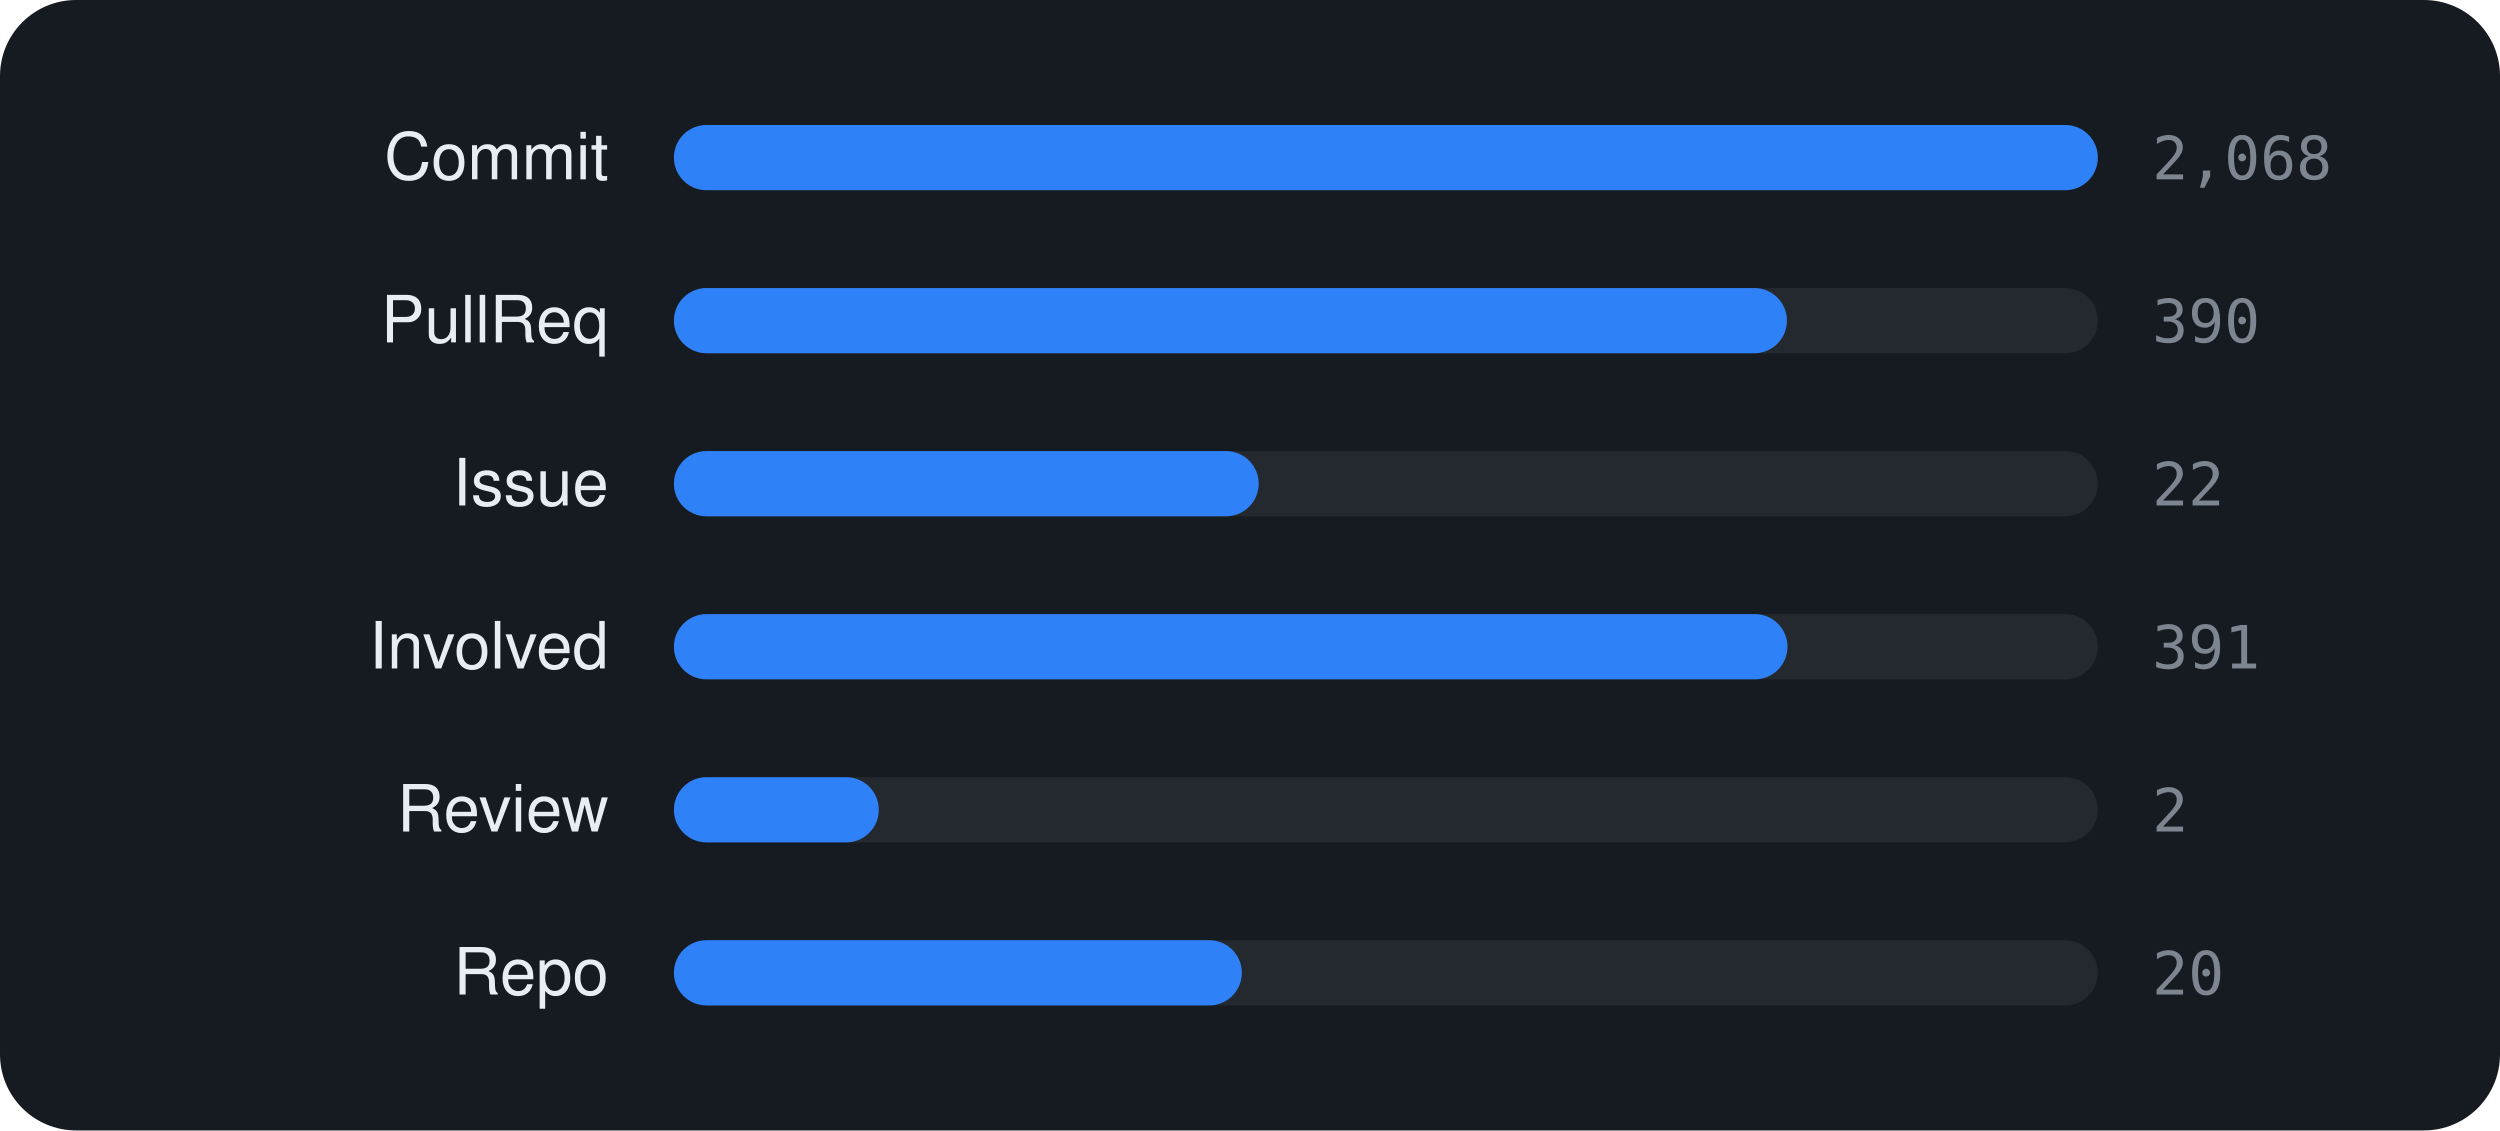
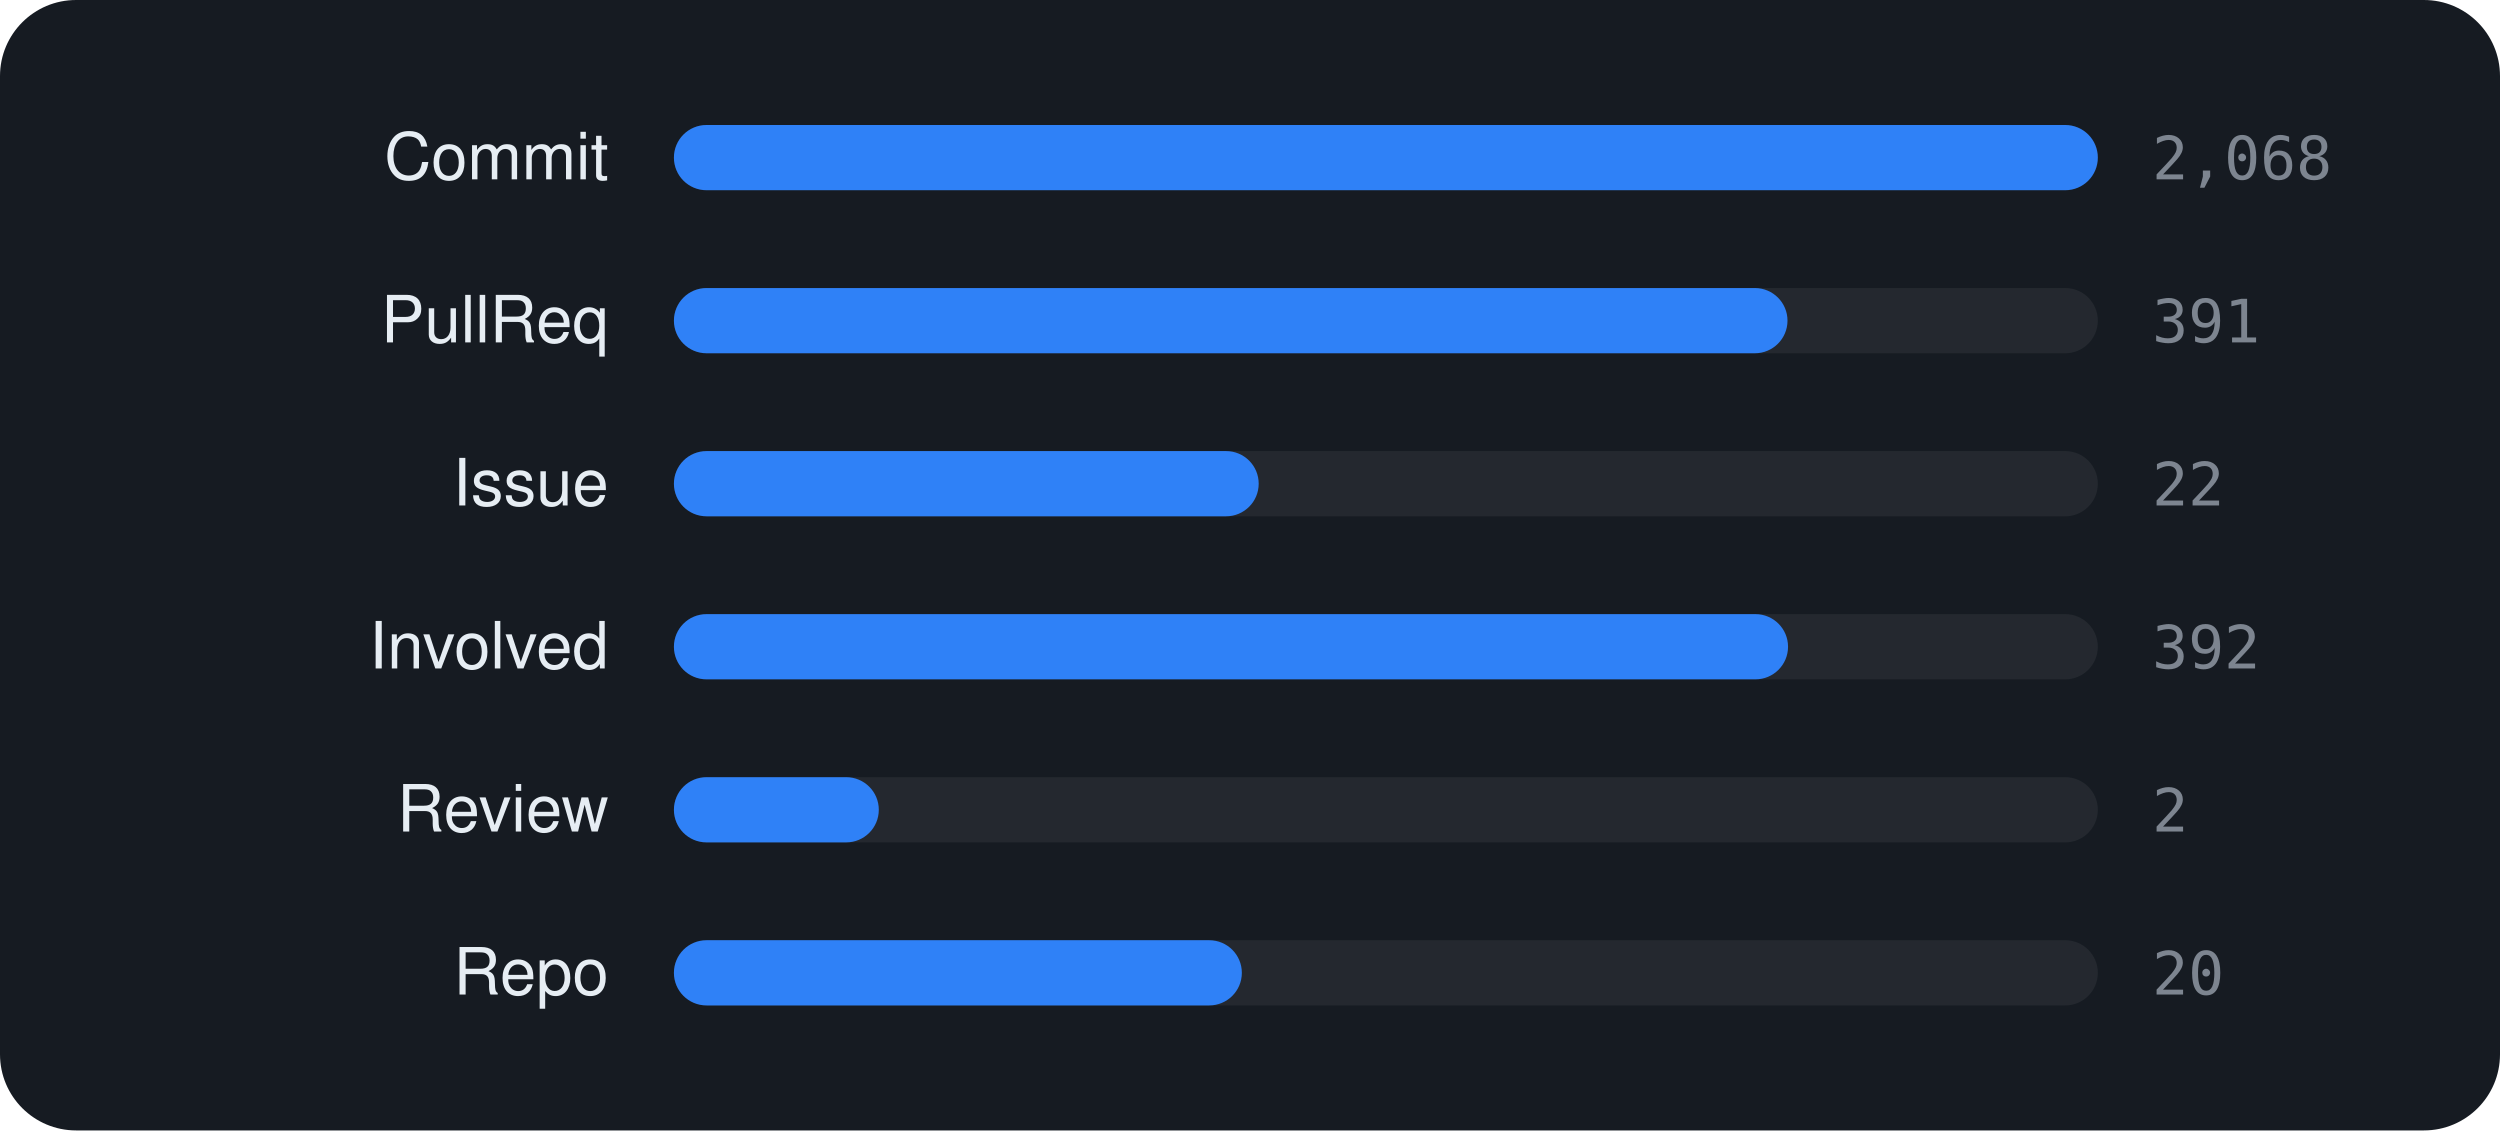
<svg xmlns="http://www.w3.org/2000/svg" viewBox="0 0 460 208" width="460" height="208" font-family="-apple-system,BlinkMacSystemFont,'Segoe UI',Helvetica,Arial,sans-serif">
  <rect width="460" height="208" rx="14" fill="#161b22" />
  <text x="112" y="33" text-anchor="end" font-size="12" fill="#e6edf3">Commit</text>
  <rect x="124" y="23" width="262" height="12" rx="6" fill="rgba(255,255,255,0.06)" />
  <rect x="124" y="23" width="262.0" height="12" rx="6" fill="#2f81f7" />
  <text x="396" y="33" font-size="11" font-family="monospace" fill="#7d8590">2,068</text>
  <text x="112" y="63" text-anchor="end" font-size="12" fill="#e6edf3">PullReq</text>
  <rect x="124" y="53" width="262" height="12" rx="6" fill="rgba(255,255,255,0.06)" />
-   <rect x="124" y="53" width="204.8" height="12" rx="6" fill="#2f81f7" />
-   <text x="396" y="63" font-size="11" font-family="monospace" fill="#7d8590">390</text>
+   <rect x="124" y="53" width="204.9" height="12" rx="6" fill="#2f81f7" />
+   <text x="396" y="63" font-size="11" font-family="monospace" fill="#7d8590">391</text>
  <text x="112" y="93" text-anchor="end" font-size="12" fill="#e6edf3">Issue</text>
  <rect x="124" y="83" width="262" height="12" rx="6" fill="rgba(255,255,255,0.06)" />
  <rect x="124" y="83" width="107.6" height="12" rx="6" fill="#2f81f7" />
  <text x="396" y="93" font-size="11" font-family="monospace" fill="#7d8590">22</text>
  <text x="112" y="123" text-anchor="end" font-size="12" fill="#e6edf3">Involved</text>
  <rect x="124" y="113" width="262" height="12" rx="6" fill="rgba(255,255,255,0.06)" />
-   <rect x="124" y="113" width="204.9" height="12" rx="6" fill="#2f81f7" />
-   <text x="396" y="123" font-size="11" font-family="monospace" fill="#7d8590">391</text>
+   <rect x="124" y="113" width="205.0" height="12" rx="6" fill="#2f81f7" />
+   <text x="396" y="123" font-size="11" font-family="monospace" fill="#7d8590">392</text>
  <text x="112" y="153" text-anchor="end" font-size="12" fill="#e6edf3">Review</text>
  <rect x="124" y="143" width="262" height="12" rx="6" fill="rgba(255,255,255,0.06)" />
  <rect x="124" y="143" width="37.7" height="12" rx="6" fill="#2f81f7" />
  <text x="396" y="153" font-size="11" font-family="monospace" fill="#7d8590">2</text>
  <text x="112" y="183" text-anchor="end" font-size="12" fill="#e6edf3">Repo</text>
  <rect x="124" y="173" width="262" height="12" rx="6" fill="rgba(255,255,255,0.06)" />
  <rect x="124" y="173" width="104.5" height="12" rx="6" fill="#2f81f7" />
  <text x="396" y="183" font-size="11" font-family="monospace" fill="#7d8590">20</text>
</svg>
